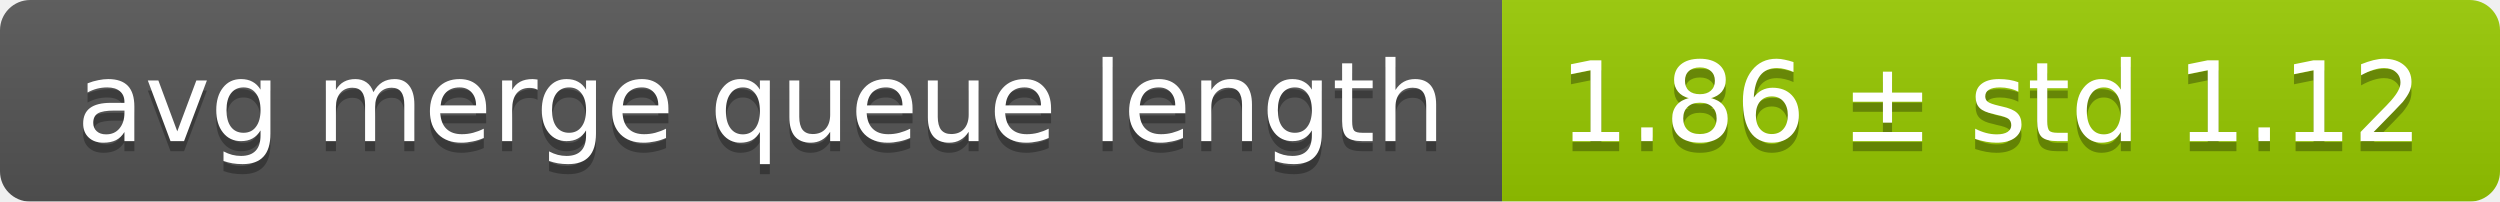
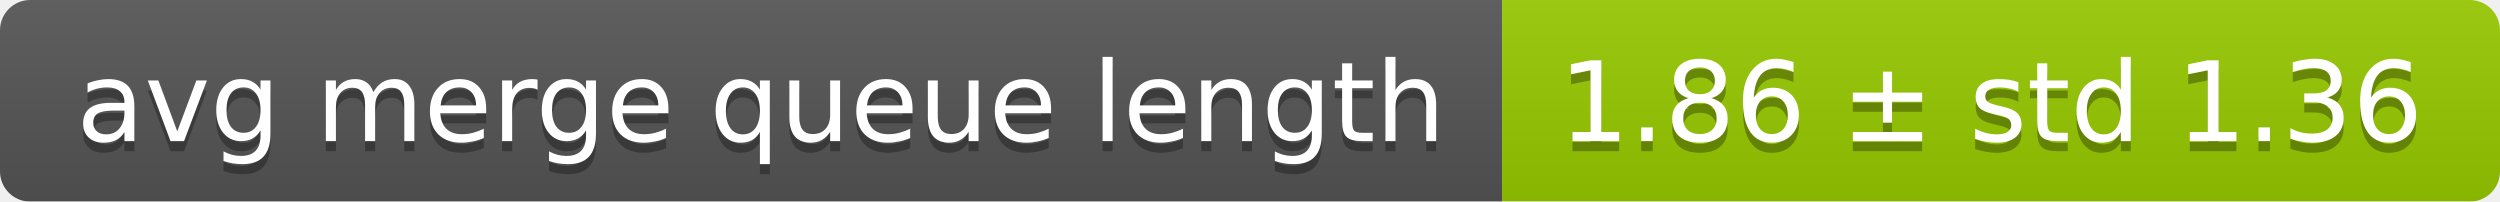
<svg xmlns="http://www.w3.org/2000/svg" width="248" height="20">
  <linearGradient id="smooth" x2="0" y2="100%">
    <stop offset="0" stop-color="#bbb" stop-opacity=".1" />
    <stop offset="1" stop-opacity=".1" />
  </linearGradient>
  <mask id="round">
    <rect width="248" height="20" rx="3" fill="#fff" />
  </mask>
  <g mask="url(#round)">
    <rect width="149" height="20" fill="#555" />
    <rect x="149" width="99" height="20" fill="#97ca00" />
    <rect width="248" height="20" fill="url(#smooth)" />
  </g>
  <g fill="#fff" text-anchor="middle" font-family="DejaVu Sans,Verdana,Geneva,sans-serif" font-size="11">
    <text x="75.5" y="15" fill="#010101" fill-opacity=".3">avg merge queue length</text>
    <text x="75.5" y="14">avg merge queue length</text>
-     <text x="197.5" y="15" fill="#010101" fill-opacity=".3">1.86 ± std 1.12</text>
-     <text x="197.5" y="14">1.86 ± std 1.12</text>
+     <text x="197.5" y="15" fill="#010101" fill-opacity=".3">1.86 ± std 1.36</text>
+     <text x="197.5" y="14">1.86 ± std 1.36</text>
  </g>
</svg>
